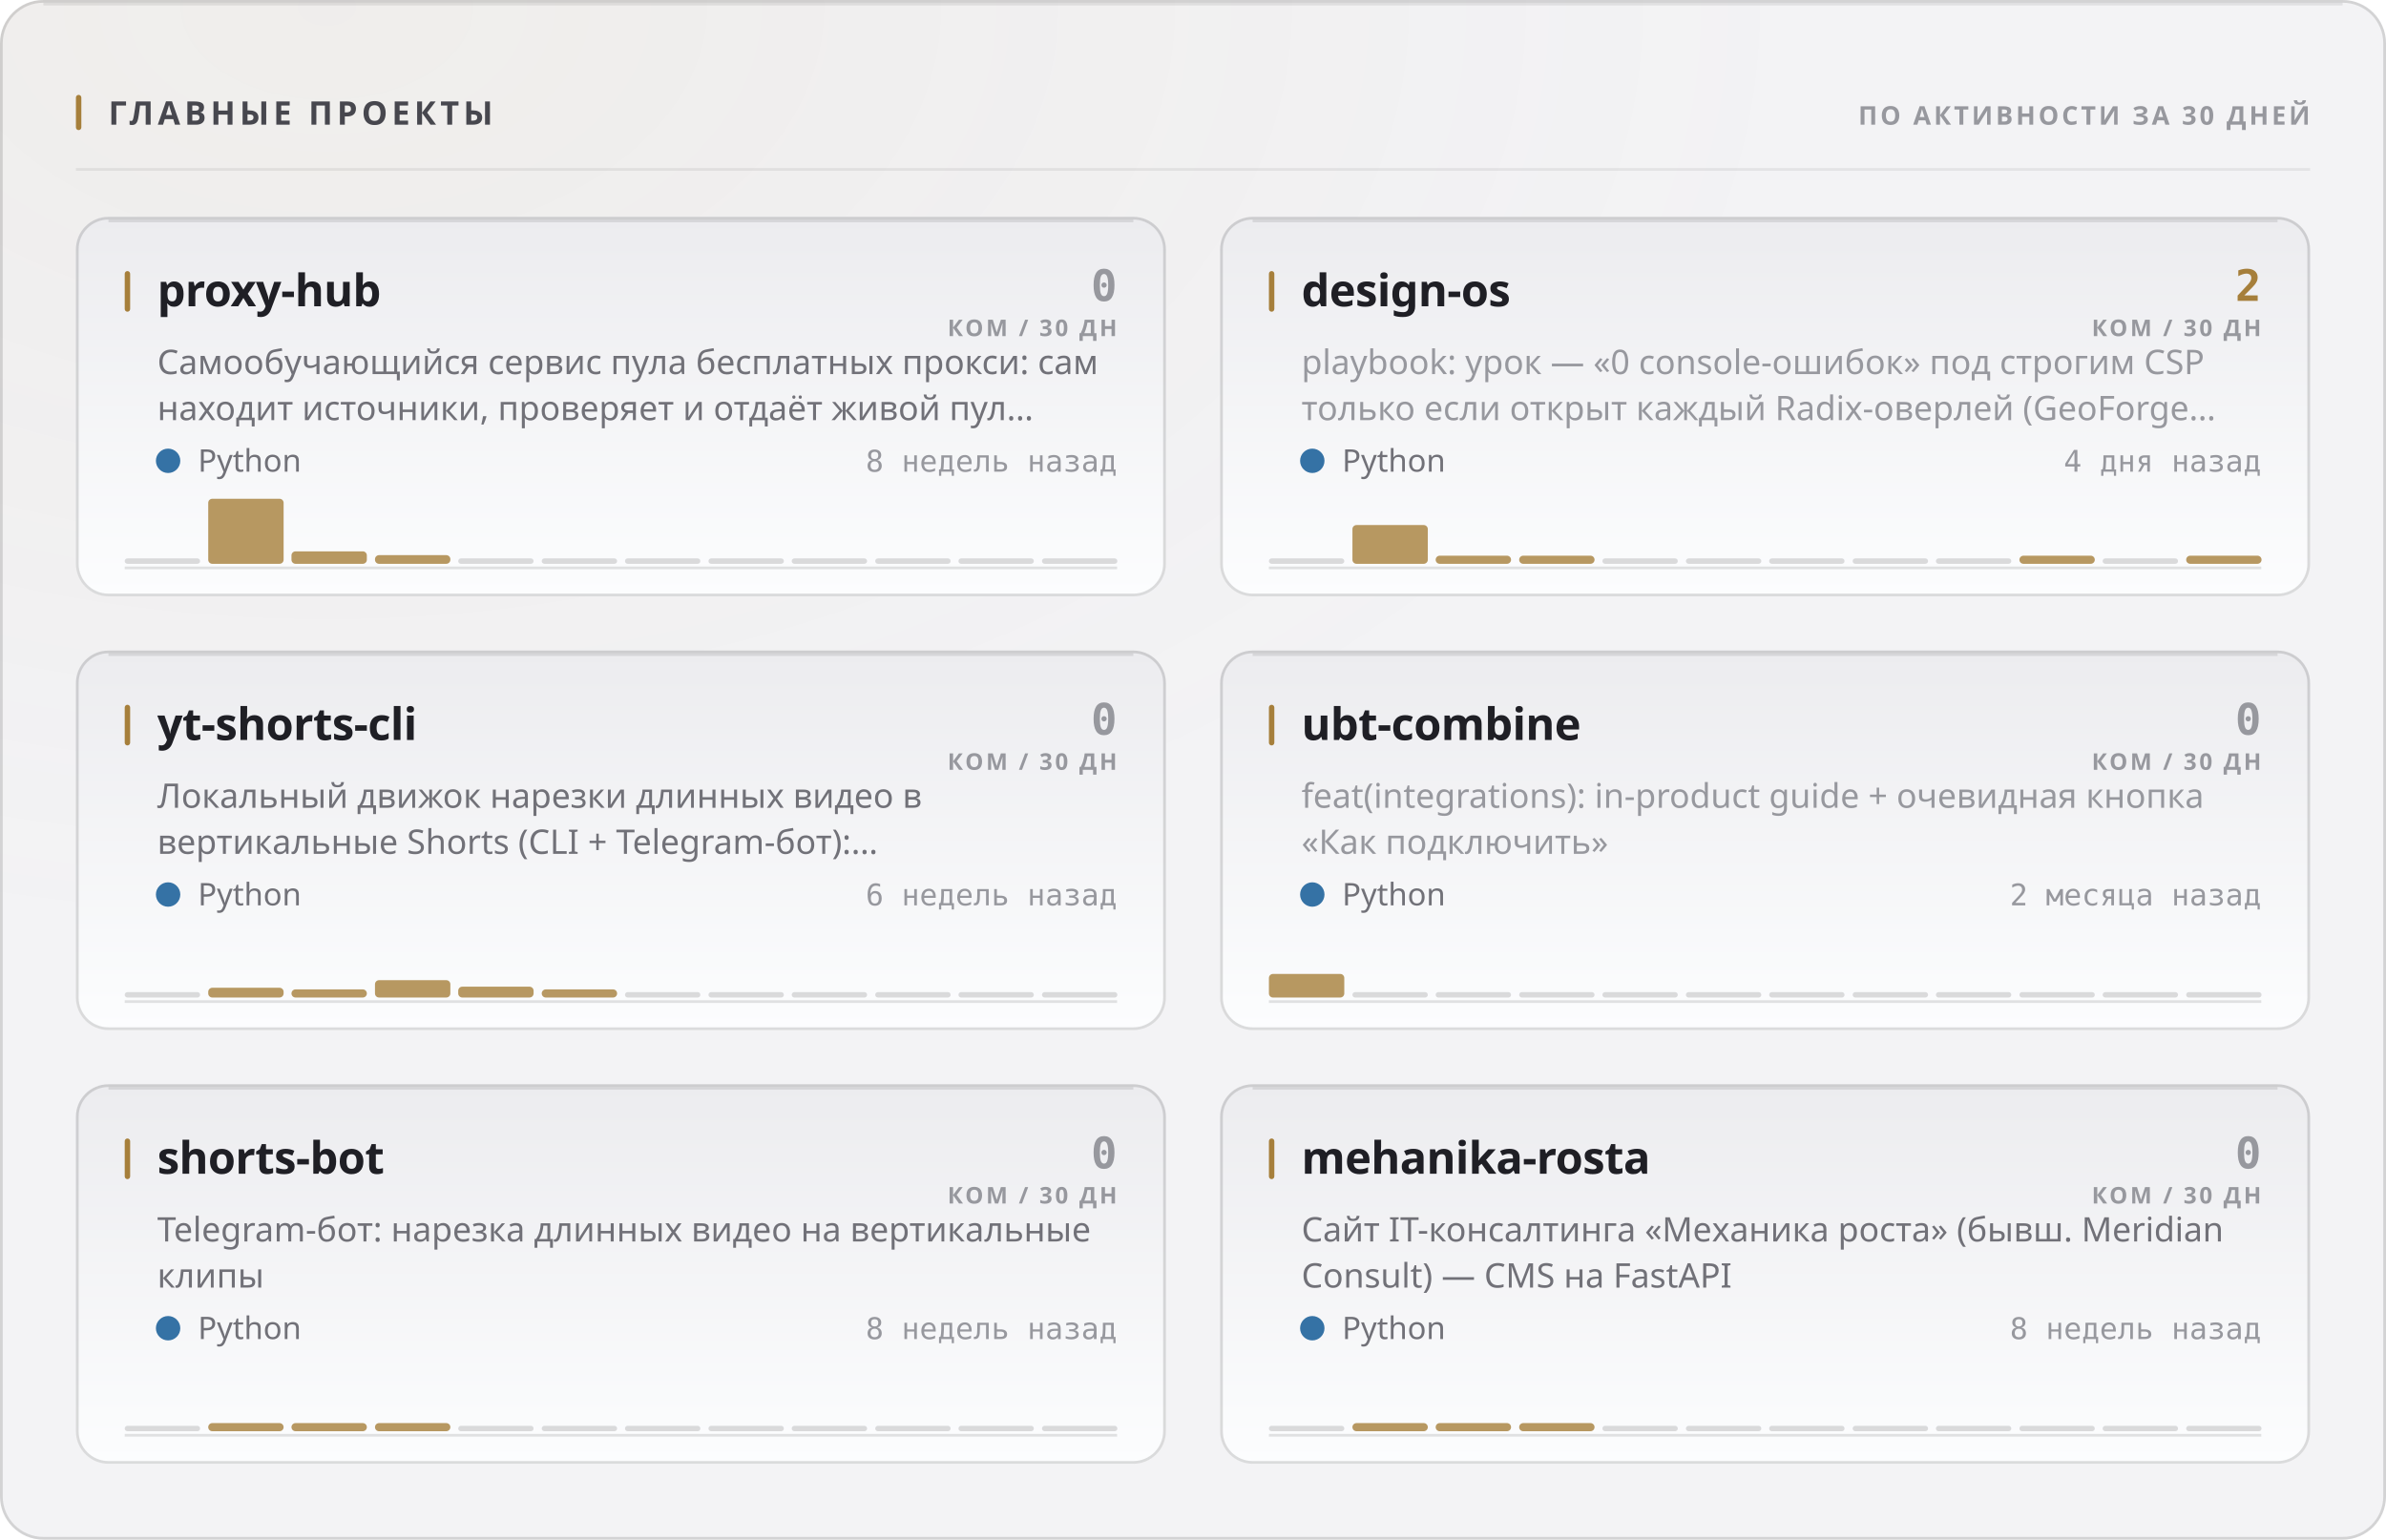
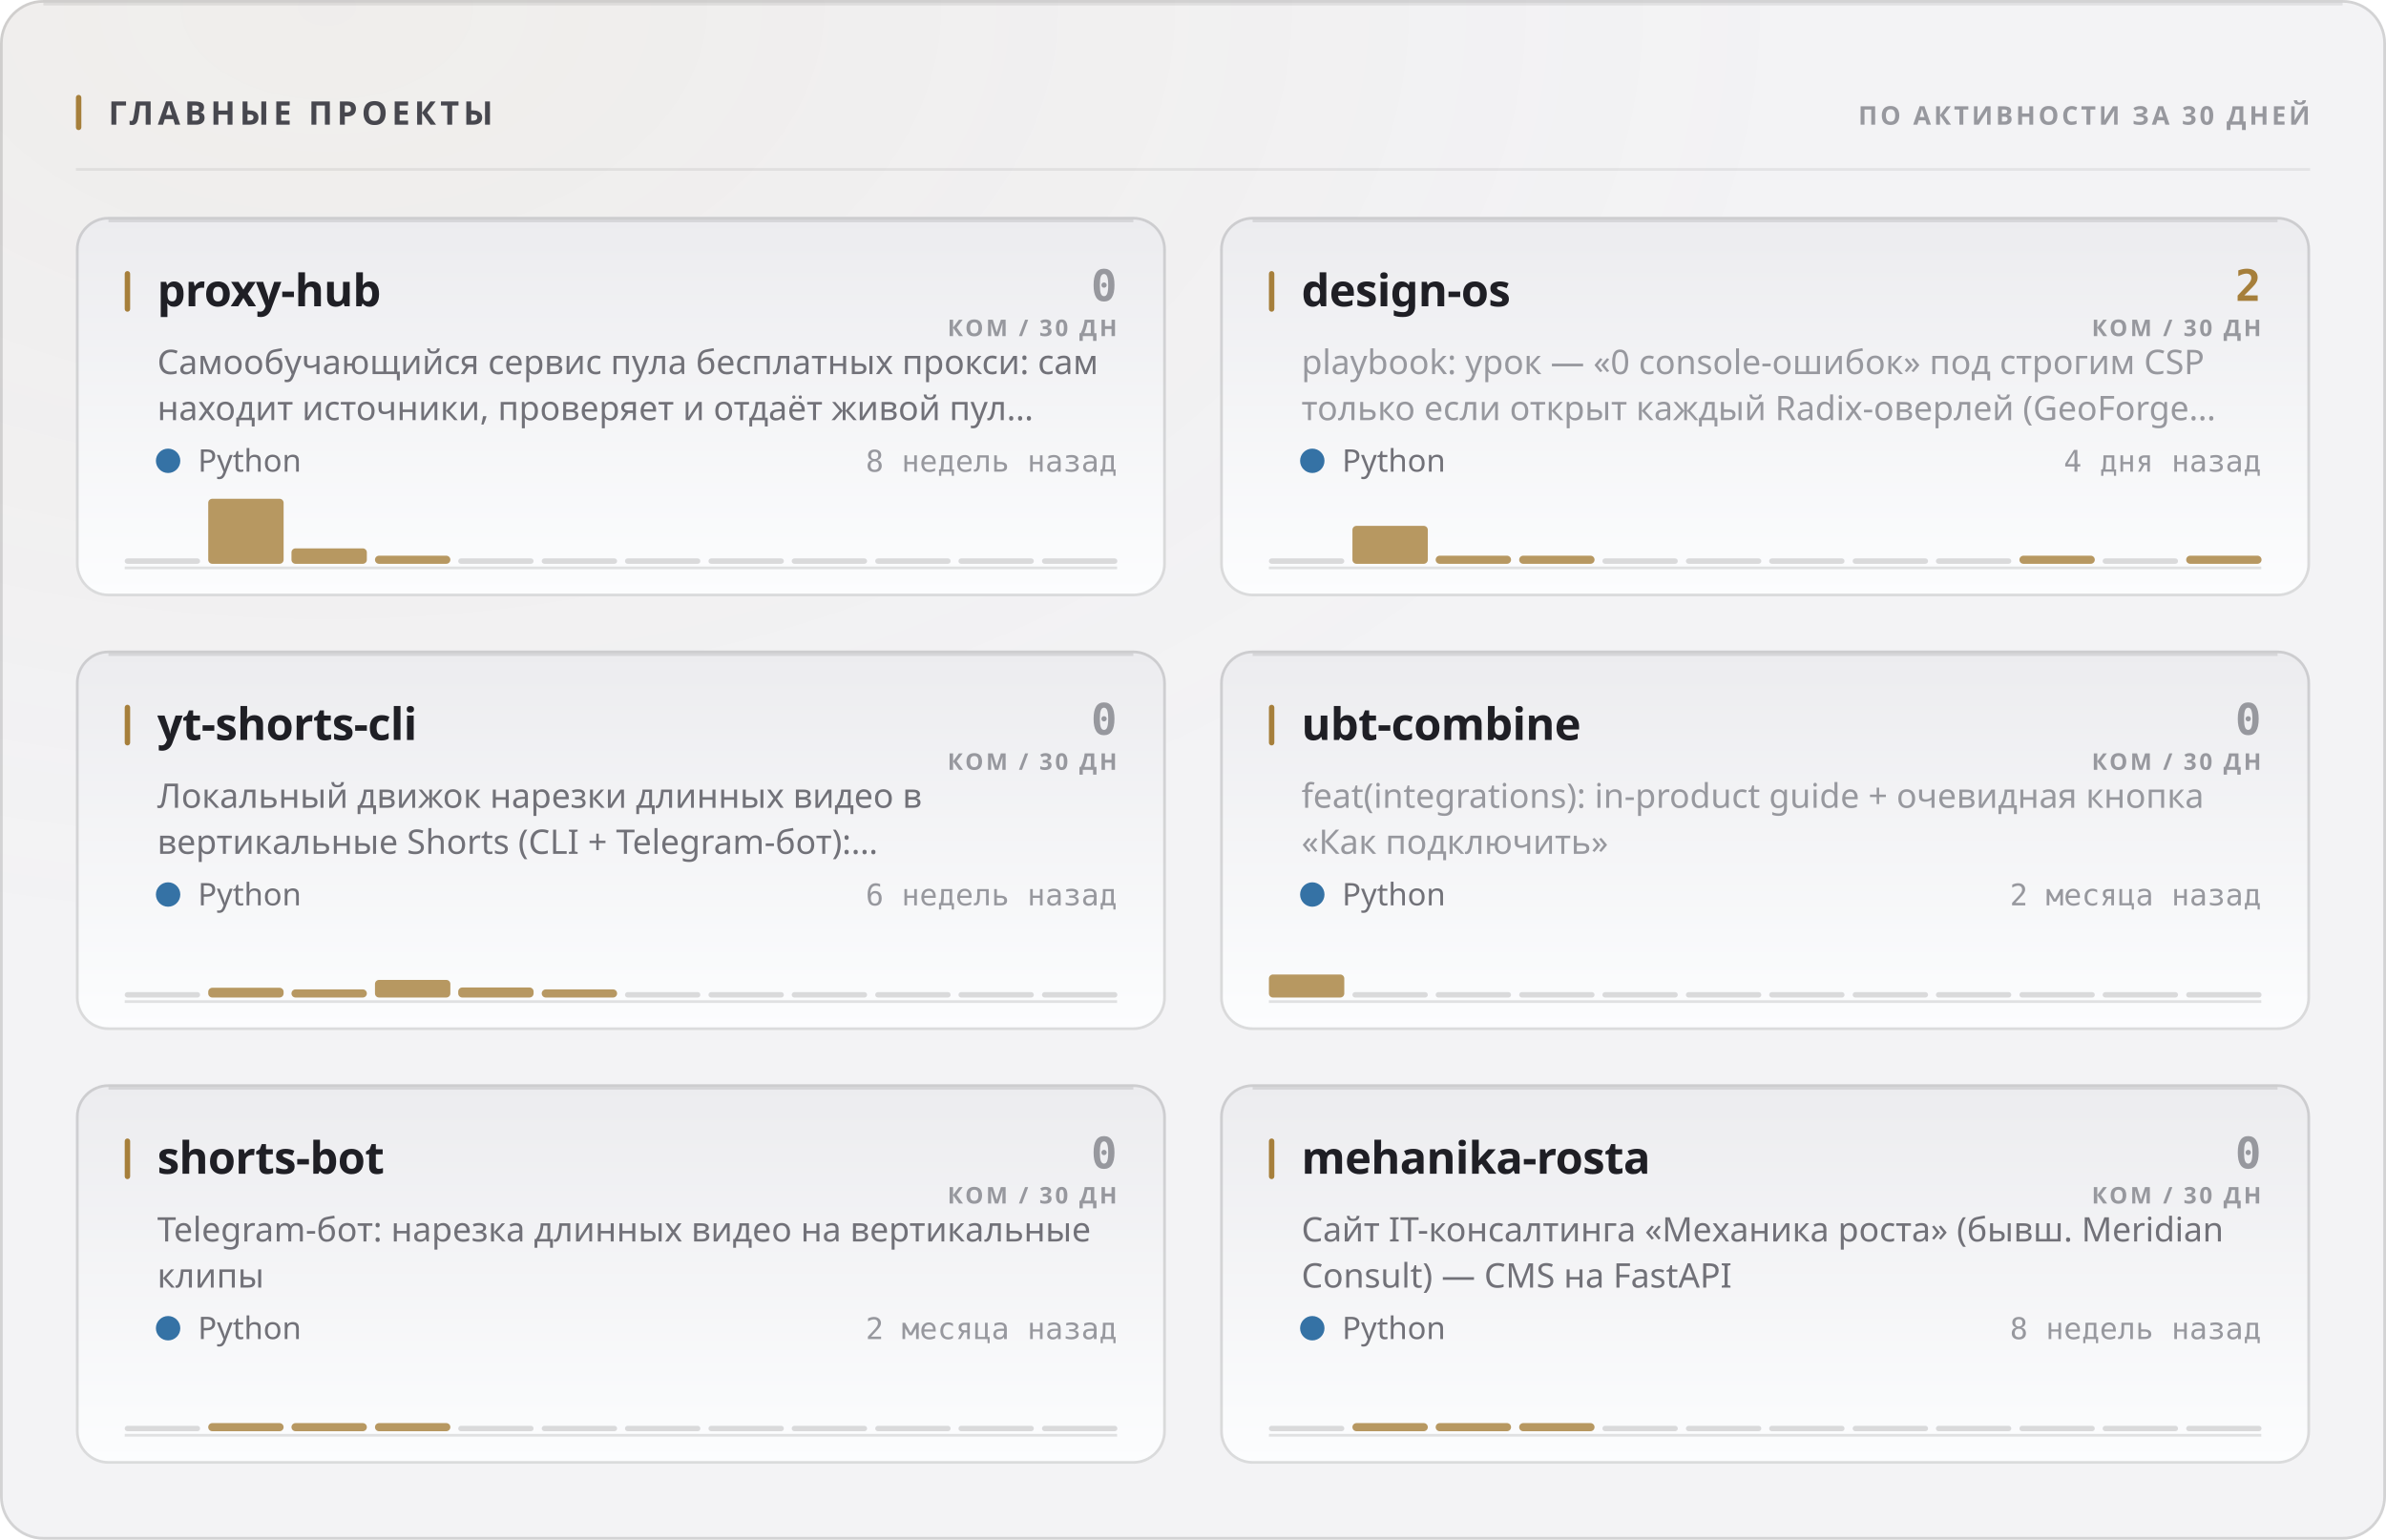
<svg xmlns="http://www.w3.org/2000/svg" width="880" height="568" viewBox="0 0 880 568" role="img">
  <style>
  text { font-family: -apple-system, BlinkMacSystemFont, 'Segoe UI', 'Noto Sans', Helvetica, Arial, sans-serif; }
  .mono { font-family: ui-monospace, 'SF Mono', 'Cascadia Mono', 'DejaVu Sans Mono', Menlo, Consolas, monospace; font-variant-numeric: tabular-nums; }
  .caps { letter-spacing: .1em; text-transform: uppercase; }

  @keyframes sheen  { from { transform: translateX(-120%); } to { transform: translateX(260%); } }
  @keyframes rise   { from { opacity: 0; transform: translateY(6px); } to { opacity: 1; transform: none; } }
  @keyframes slide  { from { opacity: 0; transform: translateX(-8px); } to { opacity: 1; transform: none; } }
  @keyframes grow   { from { transform: scaleY(0); } to { transform: scaleY(1); } }
  @keyframes widen  { from { transform: scaleX(0); } to { transform: scaleX(1); } }
  @keyframes draw   { from { stroke-dashoffset: 200; } to { stroke-dashoffset: 0; } }

  .sheen { animation: sheen 5.5s cubic-bezier(.45,0,.2,1) infinite; }
  .rise  { animation: rise .5s cubic-bezier(.16,1,.3,1) both; }
  .slide { animation: slide .42s cubic-bezier(.16,1,.3,1) both; }
  .bar   { transform-box: fill-box; transform-origin: 50% 100%;
           animation: grow .62s cubic-bezier(.16,1,.3,1) both; }
  .fill  { transform-box: fill-box; transform-origin: 0% 50%;
           animation: widen .8s cubic-bezier(.16,1,.3,1) both; }
  /* The hidden start state lives in the keyframes, never in the static rule.
     A renderer that ignores CSS animations then falls back to the FINISHED
     state — a drawn line, visible text — instead of an empty panel. */
  .spark { stroke-dasharray: 200;
           animation: draw 1.1s cubic-bezier(.16,1,.3,1) both; }

  @media (prefers-reduced-motion: reduce) {
    .sheen { animation: none; opacity: 0; }
    .rise, .slide, .bar, .fill, .spark { animation: none; opacity: 1; transform: none;
                                         stroke-dashoffset: 0; }
  }</style>
  <defs>
    <filter id="grain1" x="0" y="0" width="100%" height="100%">
      <feTurbulence type="fractalNoise" baseFrequency="0.82" numOctaves="3" stitchTiles="stitch" />
      <feColorMatrix type="saturate" values="0" />
    </filter>
    <radialGradient id="wash2" cx="14%" cy="0%" r="62%">
      <stop offset="0%" stop-color="#a67f3b" stop-opacity="0.05" />
      <stop offset="100%" stop-color="#a67f3b" stop-opacity="0" />
    </radialGradient>
    <linearGradient id="cardfill3" x1="0" y1="0" x2="0" y2="1">
      <stop offset="0%" stop-color="#ececef" />
      <stop offset="100%" stop-color="#fcfdfe" />
    </linearGradient>
    <linearGradient id="cardfill4" x1="0" y1="0" x2="0" y2="1">
      <stop offset="0%" stop-color="#ececef" />
      <stop offset="100%" stop-color="#fcfdfe" />
    </linearGradient>
    <linearGradient id="cardfill5" x1="0" y1="0" x2="0" y2="1">
      <stop offset="0%" stop-color="#ececef" />
      <stop offset="100%" stop-color="#fcfdfe" />
    </linearGradient>
    <linearGradient id="cardfill6" x1="0" y1="0" x2="0" y2="1">
      <stop offset="0%" stop-color="#ececef" />
      <stop offset="100%" stop-color="#fcfdfe" />
    </linearGradient>
    <linearGradient id="cardfill7" x1="0" y1="0" x2="0" y2="1">
      <stop offset="0%" stop-color="#ececef" />
      <stop offset="100%" stop-color="#fcfdfe" />
    </linearGradient>
    <linearGradient id="cardfill8" x1="0" y1="0" x2="0" y2="1">
      <stop offset="0%" stop-color="#ececef" />
      <stop offset="100%" stop-color="#fcfdfe" />
    </linearGradient>
  </defs>
  <rect width="880" height="568" rx="16" fill="#f3f3f5" />
  <rect width="880" height="568" rx="16" fill="url(#wash2)" />
  <rect width="880" height="568" rx="16" filter="url(#grain1)" opacity="0.035" style="mix-blend-mode:overlay" />
  <rect x=".5" y=".5" width="879" height="567" rx="15.5" fill="none" stroke="rgba(10,10,12,0.14)" />
  <path d="M16 1.5 H864" stroke="rgba(10,10,12,0.08)" stroke-width="1" fill="none" />
  <rect x="28" y="35" width="2" height="13" rx="1" fill="#a67f3b" />
  <text x="40" y="46" font-size="12" font-weight="700" fill="#47474e" letter-spacing="0.13em">ГЛАВНЫЕ ПРОЕКТЫ</text>
  <text x="852" y="46" font-size="9.5" font-weight="600" fill="#97989e" text-anchor="end" letter-spacing="0.11em">ПО АКТИВНОСТИ ЗА 30 ДНЕЙ</text>
  <path d="M28 62.5 H852" stroke="rgba(10,10,12,0.07)" stroke-width="1" />
  <g class="rise" opacity="1" style="">
    <rect x="28" y="80" width="402" height="140" rx="12" fill="url(#cardfill3)" />
    <rect x="28.5" y="80.5" width="401" height="139" rx="11.5" fill="none" stroke="rgba(10,10,12,0.14)" />
    <path d="M40 81.5 H418" stroke="rgba(10,10,12,0.1)" stroke-width="1" fill="none" />
    <rect x="46" y="100" width="2" height="15" rx="1" fill="#a67f3b" />
    <text x="58" y="113" font-size="16.5" font-weight="700" fill="#1f1f25" letter-spacing="-0.01em">proxy-hub</text>
    <text x="412" y="111" font-size="16" font-weight="700" fill="#97989e" text-anchor="end" class="mono">0</text>
    <text x="412" y="124" font-size="8.5" font-weight="600" fill="#97989e" text-anchor="end" letter-spacing="0.11em">КОМ / 30 ДН</text>
    <text x="58" y="138" font-size="12.5" font-weight="400" fill="#717178">Самообучающийся сервис пула бесплатных прокси: сам</text>
    <text x="58" y="155" font-size="12.5" font-weight="400" fill="#717178">находит источники, проверяет и отдаёт живой пул…</text>
    <circle cx="62" cy="170" r="4.5" fill="#3572A5" />
    <text x="73" y="174" font-size="11.5" font-weight="400" fill="#717178">Python</text>
    <text x="412" y="174" font-size="11" font-weight="400" fill="#97989e" text-anchor="end" class="mono">8 недель назад</text>
    <path d="M46 209.5 H412" stroke="rgba(10,10,12,0.112)" stroke-width="1" />
    <g class="bar" style="animation-delay:0.18s">
      <rect x="46.0" y="206.0" width="27.8" height="2" rx="1" fill="rgba(10,10,12,0.14)" />
      <rect x="76.8" y="184.0" width="27.8" height="24.0" rx="1.5" fill="#a67f3b" opacity="0.8" />
-       <rect x="107.5" y="203.4" width="27.8" height="4.6" rx="1.5" fill="#a67f3b" opacity="0.8" />
-       <rect x="138.3" y="204.8" width="27.8" height="3.2" rx="1.5" fill="#a67f3b" opacity="0.8" />
+       <rect x="107.5" y="202.3" width="27.8" height="5.7" rx="1.5" fill="#a67f3b" opacity="0.8" />
+       <rect x="138.3" y="205.0" width="27.8" height="3.0" rx="1.5" fill="#a67f3b" opacity="0.8" />
      <rect x="169.0" y="206.0" width="27.8" height="2" rx="1" fill="rgba(10,10,12,0.14)" />
      <rect x="199.8" y="206.0" width="27.8" height="2" rx="1" fill="rgba(10,10,12,0.14)" />
      <rect x="230.5" y="206.0" width="27.8" height="2" rx="1" fill="rgba(10,10,12,0.14)" />
      <rect x="261.3" y="206.0" width="27.8" height="2" rx="1" fill="rgba(10,10,12,0.14)" />
      <rect x="292.0" y="206.0" width="27.8" height="2" rx="1" fill="rgba(10,10,12,0.14)" />
      <rect x="322.8" y="206.0" width="27.8" height="2" rx="1" fill="rgba(10,10,12,0.14)" />
      <rect x="353.5" y="206.0" width="27.8" height="2" rx="1" fill="rgba(10,10,12,0.14)" />
      <rect x="384.3" y="206.0" width="27.8" height="2" rx="1" fill="rgba(10,10,12,0.14)" />
    </g>
  </g>
  <g class="rise" opacity="1" style=" animation-delay:0.055s;">
    <rect x="450" y="80" width="402" height="140" rx="12" fill="url(#cardfill4)" />
    <rect x="450.5" y="80.5" width="401" height="139" rx="11.5" fill="none" stroke="rgba(10,10,12,0.14)" />
    <path d="M462 81.5 H840" stroke="rgba(10,10,12,0.1)" stroke-width="1" fill="none" />
    <rect x="468" y="100" width="2" height="15" rx="1" fill="#a67f3b" />
    <text x="480" y="113" font-size="16.5" font-weight="700" fill="#1f1f25" letter-spacing="-0.01em">design-os</text>
    <text x="834" y="111" font-size="16" font-weight="700" fill="#a67f3b" text-anchor="end" class="mono">2</text>
    <text x="834" y="124" font-size="8.5" font-weight="600" fill="#97989e" text-anchor="end" letter-spacing="0.11em">КОМ / 30 ДН</text>
    <text x="480" y="138" font-size="12.5" font-weight="400" fill="#97989e">playbook: урок — «0 console-ошибок» под строгим CSP</text>
    <text x="480" y="155" font-size="12.5" font-weight="400" fill="#97989e">только если открыт каждый Radix-оверлей (GeoForge…</text>
    <circle cx="484" cy="170" r="4.5" fill="#3572A5" />
    <text x="495" y="174" font-size="11.5" font-weight="400" fill="#717178">Python</text>
    <text x="834" y="174" font-size="11" font-weight="400" fill="#97989e" text-anchor="end" class="mono">4 дня назад</text>
    <path d="M468 209.5 H834" stroke="rgba(10,10,12,0.112)" stroke-width="1" />
    <g class="bar" style="animation-delay:0.24s">
      <rect x="468.0" y="206.0" width="27.8" height="2" rx="1" fill="rgba(10,10,12,0.14)" />
-       <rect x="498.8" y="193.7" width="27.8" height="14.3" rx="1.5" fill="#a67f3b" opacity="0.8" />
+       <rect x="498.8" y="194.0" width="27.8" height="14.0" rx="1.5" fill="#a67f3b" opacity="0.8" />
      <rect x="529.5" y="205.0" width="27.8" height="3.0" rx="1.5" fill="#a67f3b" opacity="0.8" />
      <rect x="560.3" y="205.0" width="27.8" height="3.0" rx="1.5" fill="#a67f3b" opacity="0.8" />
      <rect x="591.0" y="206.0" width="27.8" height="2" rx="1" fill="rgba(10,10,12,0.14)" />
      <rect x="621.8" y="206.0" width="27.8" height="2" rx="1" fill="rgba(10,10,12,0.14)" />
      <rect x="652.5" y="206.0" width="27.8" height="2" rx="1" fill="rgba(10,10,12,0.14)" />
      <rect x="683.3" y="206.0" width="27.8" height="2" rx="1" fill="rgba(10,10,12,0.14)" />
      <rect x="714.0" y="206.0" width="27.8" height="2" rx="1" fill="rgba(10,10,12,0.14)" />
      <rect x="744.8" y="205.0" width="27.8" height="3.0" rx="1.5" fill="#a67f3b" opacity="0.8" />
      <rect x="775.5" y="206.0" width="27.8" height="2" rx="1" fill="rgba(10,10,12,0.14)" />
      <rect x="806.3" y="205.0" width="27.8" height="3.0" rx="1.5" fill="#a67f3b" opacity="0.8" />
    </g>
  </g>
  <g class="rise" opacity="1" style=" animation-delay:0.110s;">
    <rect x="28" y="240" width="402" height="140" rx="12" fill="url(#cardfill5)" />
    <rect x="28.5" y="240.5" width="401" height="139" rx="11.5" fill="none" stroke="rgba(10,10,12,0.14)" />
    <path d="M40 241.5 H418" stroke="rgba(10,10,12,0.1)" stroke-width="1" fill="none" />
    <rect x="46" y="260" width="2" height="15" rx="1" fill="#a67f3b" />
    <text x="58" y="273" font-size="16.5" font-weight="700" fill="#1f1f25" letter-spacing="-0.01em">yt-shorts-cli</text>
    <text x="412" y="271" font-size="16" font-weight="700" fill="#97989e" text-anchor="end" class="mono">0</text>
    <text x="412" y="284" font-size="8.5" font-weight="600" fill="#97989e" text-anchor="end" letter-spacing="0.11em">КОМ / 30 ДН</text>
    <text x="58" y="298" font-size="12.5" font-weight="400" fill="#717178">Локальный движок нарезки длинных видео в</text>
    <text x="58" y="315" font-size="12.5" font-weight="400" fill="#717178">вертикальные Shorts (CLI + Telegram-бот):…</text>
    <circle cx="62" cy="330" r="4.5" fill="#3572A5" />
    <text x="73" y="334" font-size="11.5" font-weight="400" fill="#717178">Python</text>
    <text x="412" y="334" font-size="11" font-weight="400" fill="#97989e" text-anchor="end" class="mono">6 недель назад</text>
    <path d="M46 369.5 H412" stroke="rgba(10,10,12,0.112)" stroke-width="1" />
    <g class="bar" style="animation-delay:0.3s">
      <rect x="46.0" y="366.0" width="27.8" height="2" rx="1" fill="rgba(10,10,12,0.14)" />
      <rect x="76.8" y="364.4" width="27.8" height="3.6" rx="1.5" fill="#a67f3b" opacity="0.8" />
      <rect x="107.5" y="365.0" width="27.8" height="3.0" rx="1.5" fill="#a67f3b" opacity="0.8" />
-       <rect x="138.3" y="361.6" width="27.8" height="6.4" rx="1.5" fill="#a67f3b" opacity="0.8" />
-       <rect x="169.0" y="364.0" width="27.8" height="4.0" rx="1.5" fill="#a67f3b" opacity="0.8" />
+       <rect x="138.3" y="361.5" width="27.8" height="6.5" rx="1.5" fill="#a67f3b" opacity="0.8" />
+       <rect x="169.0" y="364.3" width="27.8" height="3.7" rx="1.5" fill="#a67f3b" opacity="0.8" />
      <rect x="199.8" y="365.0" width="27.8" height="3.0" rx="1.5" fill="#a67f3b" opacity="0.8" />
      <rect x="230.5" y="366.0" width="27.8" height="2" rx="1" fill="rgba(10,10,12,0.14)" />
      <rect x="261.3" y="366.0" width="27.8" height="2" rx="1" fill="rgba(10,10,12,0.14)" />
      <rect x="292.0" y="366.0" width="27.8" height="2" rx="1" fill="rgba(10,10,12,0.14)" />
      <rect x="322.8" y="366.0" width="27.8" height="2" rx="1" fill="rgba(10,10,12,0.14)" />
      <rect x="353.5" y="366.0" width="27.8" height="2" rx="1" fill="rgba(10,10,12,0.14)" />
      <rect x="384.3" y="366.0" width="27.8" height="2" rx="1" fill="rgba(10,10,12,0.14)" />
    </g>
  </g>
  <g class="rise" opacity="1" style=" animation-delay:0.165s;">
    <rect x="450" y="240" width="402" height="140" rx="12" fill="url(#cardfill6)" />
    <rect x="450.5" y="240.5" width="401" height="139" rx="11.5" fill="none" stroke="rgba(10,10,12,0.14)" />
    <path d="M462 241.5 H840" stroke="rgba(10,10,12,0.1)" stroke-width="1" fill="none" />
    <rect x="468" y="260" width="2" height="15" rx="1" fill="#a67f3b" />
    <text x="480" y="273" font-size="16.5" font-weight="700" fill="#1f1f25" letter-spacing="-0.01em">ubt-combine</text>
    <text x="834" y="271" font-size="16" font-weight="700" fill="#97989e" text-anchor="end" class="mono">0</text>
    <text x="834" y="284" font-size="8.5" font-weight="600" fill="#97989e" text-anchor="end" letter-spacing="0.11em">КОМ / 30 ДН</text>
    <text x="480" y="298" font-size="12.5" font-weight="400" fill="#97989e">feat(integrations): in-product guide + очевидная кнопка</text>
    <text x="480" y="315" font-size="12.5" font-weight="400" fill="#97989e">«Как подключить»</text>
    <circle cx="484" cy="330" r="4.5" fill="#3572A5" />
    <text x="495" y="334" font-size="11.5" font-weight="400" fill="#717178">Python</text>
    <text x="834" y="334" font-size="11" font-weight="400" fill="#97989e" text-anchor="end" class="mono">2 месяца назад</text>
    <path d="M468 369.5 H834" stroke="rgba(10,10,12,0.112)" stroke-width="1" />
    <g class="bar" style="animation-delay:0.36s">
-       <rect x="468.0" y="359.3" width="27.8" height="8.7" rx="1.5" fill="#a67f3b" opacity="0.8" />
+       <rect x="468.0" y="359.5" width="27.8" height="8.5" rx="1.5" fill="#a67f3b" opacity="0.8" />
      <rect x="498.8" y="366.0" width="27.8" height="2" rx="1" fill="rgba(10,10,12,0.14)" />
      <rect x="529.5" y="366.0" width="27.8" height="2" rx="1" fill="rgba(10,10,12,0.14)" />
      <rect x="560.3" y="366.0" width="27.8" height="2" rx="1" fill="rgba(10,10,12,0.14)" />
      <rect x="591.0" y="366.0" width="27.8" height="2" rx="1" fill="rgba(10,10,12,0.14)" />
      <rect x="621.8" y="366.0" width="27.8" height="2" rx="1" fill="rgba(10,10,12,0.14)" />
      <rect x="652.5" y="366.0" width="27.8" height="2" rx="1" fill="rgba(10,10,12,0.14)" />
      <rect x="683.3" y="366.0" width="27.8" height="2" rx="1" fill="rgba(10,10,12,0.14)" />
      <rect x="714.0" y="366.0" width="27.8" height="2" rx="1" fill="rgba(10,10,12,0.14)" />
      <rect x="744.8" y="366.0" width="27.8" height="2" rx="1" fill="rgba(10,10,12,0.14)" />
      <rect x="775.5" y="366.0" width="27.8" height="2" rx="1" fill="rgba(10,10,12,0.14)" />
      <rect x="806.3" y="366.0" width="27.8" height="2" rx="1" fill="rgba(10,10,12,0.14)" />
    </g>
  </g>
  <g class="rise" opacity="1" style=" animation-delay:0.220s;">
    <rect x="28" y="400" width="402" height="140" rx="12" fill="url(#cardfill7)" />
    <rect x="28.5" y="400.5" width="401" height="139" rx="11.5" fill="none" stroke="rgba(10,10,12,0.14)" />
    <path d="M40 401.5 H418" stroke="rgba(10,10,12,0.1)" stroke-width="1" fill="none" />
    <rect x="46" y="420" width="2" height="15" rx="1" fill="#a67f3b" />
    <text x="58" y="433" font-size="16.5" font-weight="700" fill="#1f1f25" letter-spacing="-0.01em">shorts-bot</text>
    <text x="412" y="431" font-size="16" font-weight="700" fill="#97989e" text-anchor="end" class="mono">0</text>
    <text x="412" y="444" font-size="8.5" font-weight="600" fill="#97989e" text-anchor="end" letter-spacing="0.11em">КОМ / 30 ДН</text>
    <text x="58" y="458" font-size="12.5" font-weight="400" fill="#717178">Telegram-бот: нарезка длинных видео на вертикальные</text>
    <text x="58" y="475" font-size="12.5" font-weight="400" fill="#717178">клипы</text>
    <circle cx="62" cy="490" r="4.5" fill="#3572A5" />
    <text x="73" y="494" font-size="11.5" font-weight="400" fill="#717178">Python</text>
-     <text x="412" y="494" font-size="11" font-weight="400" fill="#97989e" text-anchor="end" class="mono">8 недель назад</text>
+     <text x="412" y="494" font-size="11" font-weight="400" fill="#97989e" text-anchor="end" class="mono">2 месяца назад</text>
    <path d="M46 529.5 H412" stroke="rgba(10,10,12,0.112)" stroke-width="1" />
    <g class="bar" style="animation-delay:0.42s">
      <rect x="46.0" y="526.0" width="27.8" height="2" rx="1" fill="rgba(10,10,12,0.14)" />
      <rect x="76.8" y="525.0" width="27.8" height="3.0" rx="1.5" fill="#a67f3b" opacity="0.8" />
      <rect x="107.5" y="525.0" width="27.8" height="3.0" rx="1.5" fill="#a67f3b" opacity="0.8" />
      <rect x="138.3" y="525.0" width="27.8" height="3.0" rx="1.5" fill="#a67f3b" opacity="0.8" />
      <rect x="169.0" y="526.0" width="27.8" height="2" rx="1" fill="rgba(10,10,12,0.14)" />
      <rect x="199.8" y="526.0" width="27.8" height="2" rx="1" fill="rgba(10,10,12,0.14)" />
      <rect x="230.5" y="526.0" width="27.8" height="2" rx="1" fill="rgba(10,10,12,0.14)" />
      <rect x="261.3" y="526.0" width="27.8" height="2" rx="1" fill="rgba(10,10,12,0.14)" />
      <rect x="292.0" y="526.0" width="27.8" height="2" rx="1" fill="rgba(10,10,12,0.14)" />
      <rect x="322.8" y="526.0" width="27.8" height="2" rx="1" fill="rgba(10,10,12,0.14)" />
      <rect x="353.5" y="526.0" width="27.8" height="2" rx="1" fill="rgba(10,10,12,0.14)" />
      <rect x="384.3" y="526.0" width="27.8" height="2" rx="1" fill="rgba(10,10,12,0.14)" />
    </g>
  </g>
  <g class="rise" opacity="1" style=" animation-delay:0.275s;">
    <rect x="450" y="400" width="402" height="140" rx="12" fill="url(#cardfill8)" />
    <rect x="450.5" y="400.5" width="401" height="139" rx="11.5" fill="none" stroke="rgba(10,10,12,0.14)" />
    <path d="M462 401.5 H840" stroke="rgba(10,10,12,0.1)" stroke-width="1" fill="none" />
    <rect x="468" y="420" width="2" height="15" rx="1" fill="#a67f3b" />
    <text x="480" y="433" font-size="16.5" font-weight="700" fill="#1f1f25" letter-spacing="-0.01em">mehanika-rosta</text>
    <text x="834" y="431" font-size="16" font-weight="700" fill="#97989e" text-anchor="end" class="mono">0</text>
    <text x="834" y="444" font-size="8.5" font-weight="600" fill="#97989e" text-anchor="end" letter-spacing="0.11em">КОМ / 30 ДН</text>
    <text x="480" y="458" font-size="12.5" font-weight="400" fill="#717178">Сайт IT-консалтинга «Механика роста» (бывш. Meridian</text>
    <text x="480" y="475" font-size="12.5" font-weight="400" fill="#717178">Consult) — CMS на FastAPI</text>
    <circle cx="484" cy="490" r="4.5" fill="#3572A5" />
    <text x="495" y="494" font-size="11.5" font-weight="400" fill="#717178">Python</text>
    <text x="834" y="494" font-size="11" font-weight="400" fill="#97989e" text-anchor="end" class="mono">8 недель назад</text>
    <path d="M468 529.5 H834" stroke="rgba(10,10,12,0.112)" stroke-width="1" />
    <g class="bar" style="animation-delay:0.48s">
      <rect x="468.0" y="526.0" width="27.8" height="2" rx="1" fill="rgba(10,10,12,0.14)" />
      <rect x="498.8" y="525.0" width="27.8" height="3.0" rx="1.5" fill="#a67f3b" opacity="0.8" />
      <rect x="529.5" y="525.0" width="27.8" height="3.0" rx="1.5" fill="#a67f3b" opacity="0.8" />
      <rect x="560.3" y="525.0" width="27.8" height="3.0" rx="1.5" fill="#a67f3b" opacity="0.8" />
      <rect x="591.0" y="526.0" width="27.8" height="2" rx="1" fill="rgba(10,10,12,0.14)" />
      <rect x="621.8" y="526.0" width="27.8" height="2" rx="1" fill="rgba(10,10,12,0.14)" />
      <rect x="652.5" y="526.0" width="27.8" height="2" rx="1" fill="rgba(10,10,12,0.14)" />
      <rect x="683.3" y="526.0" width="27.8" height="2" rx="1" fill="rgba(10,10,12,0.14)" />
      <rect x="714.0" y="526.0" width="27.8" height="2" rx="1" fill="rgba(10,10,12,0.14)" />
      <rect x="744.8" y="526.0" width="27.8" height="2" rx="1" fill="rgba(10,10,12,0.14)" />
      <rect x="775.5" y="526.0" width="27.8" height="2" rx="1" fill="rgba(10,10,12,0.14)" />
      <rect x="806.3" y="526.0" width="27.8" height="2" rx="1" fill="rgba(10,10,12,0.14)" />
    </g>
  </g>
</svg>
